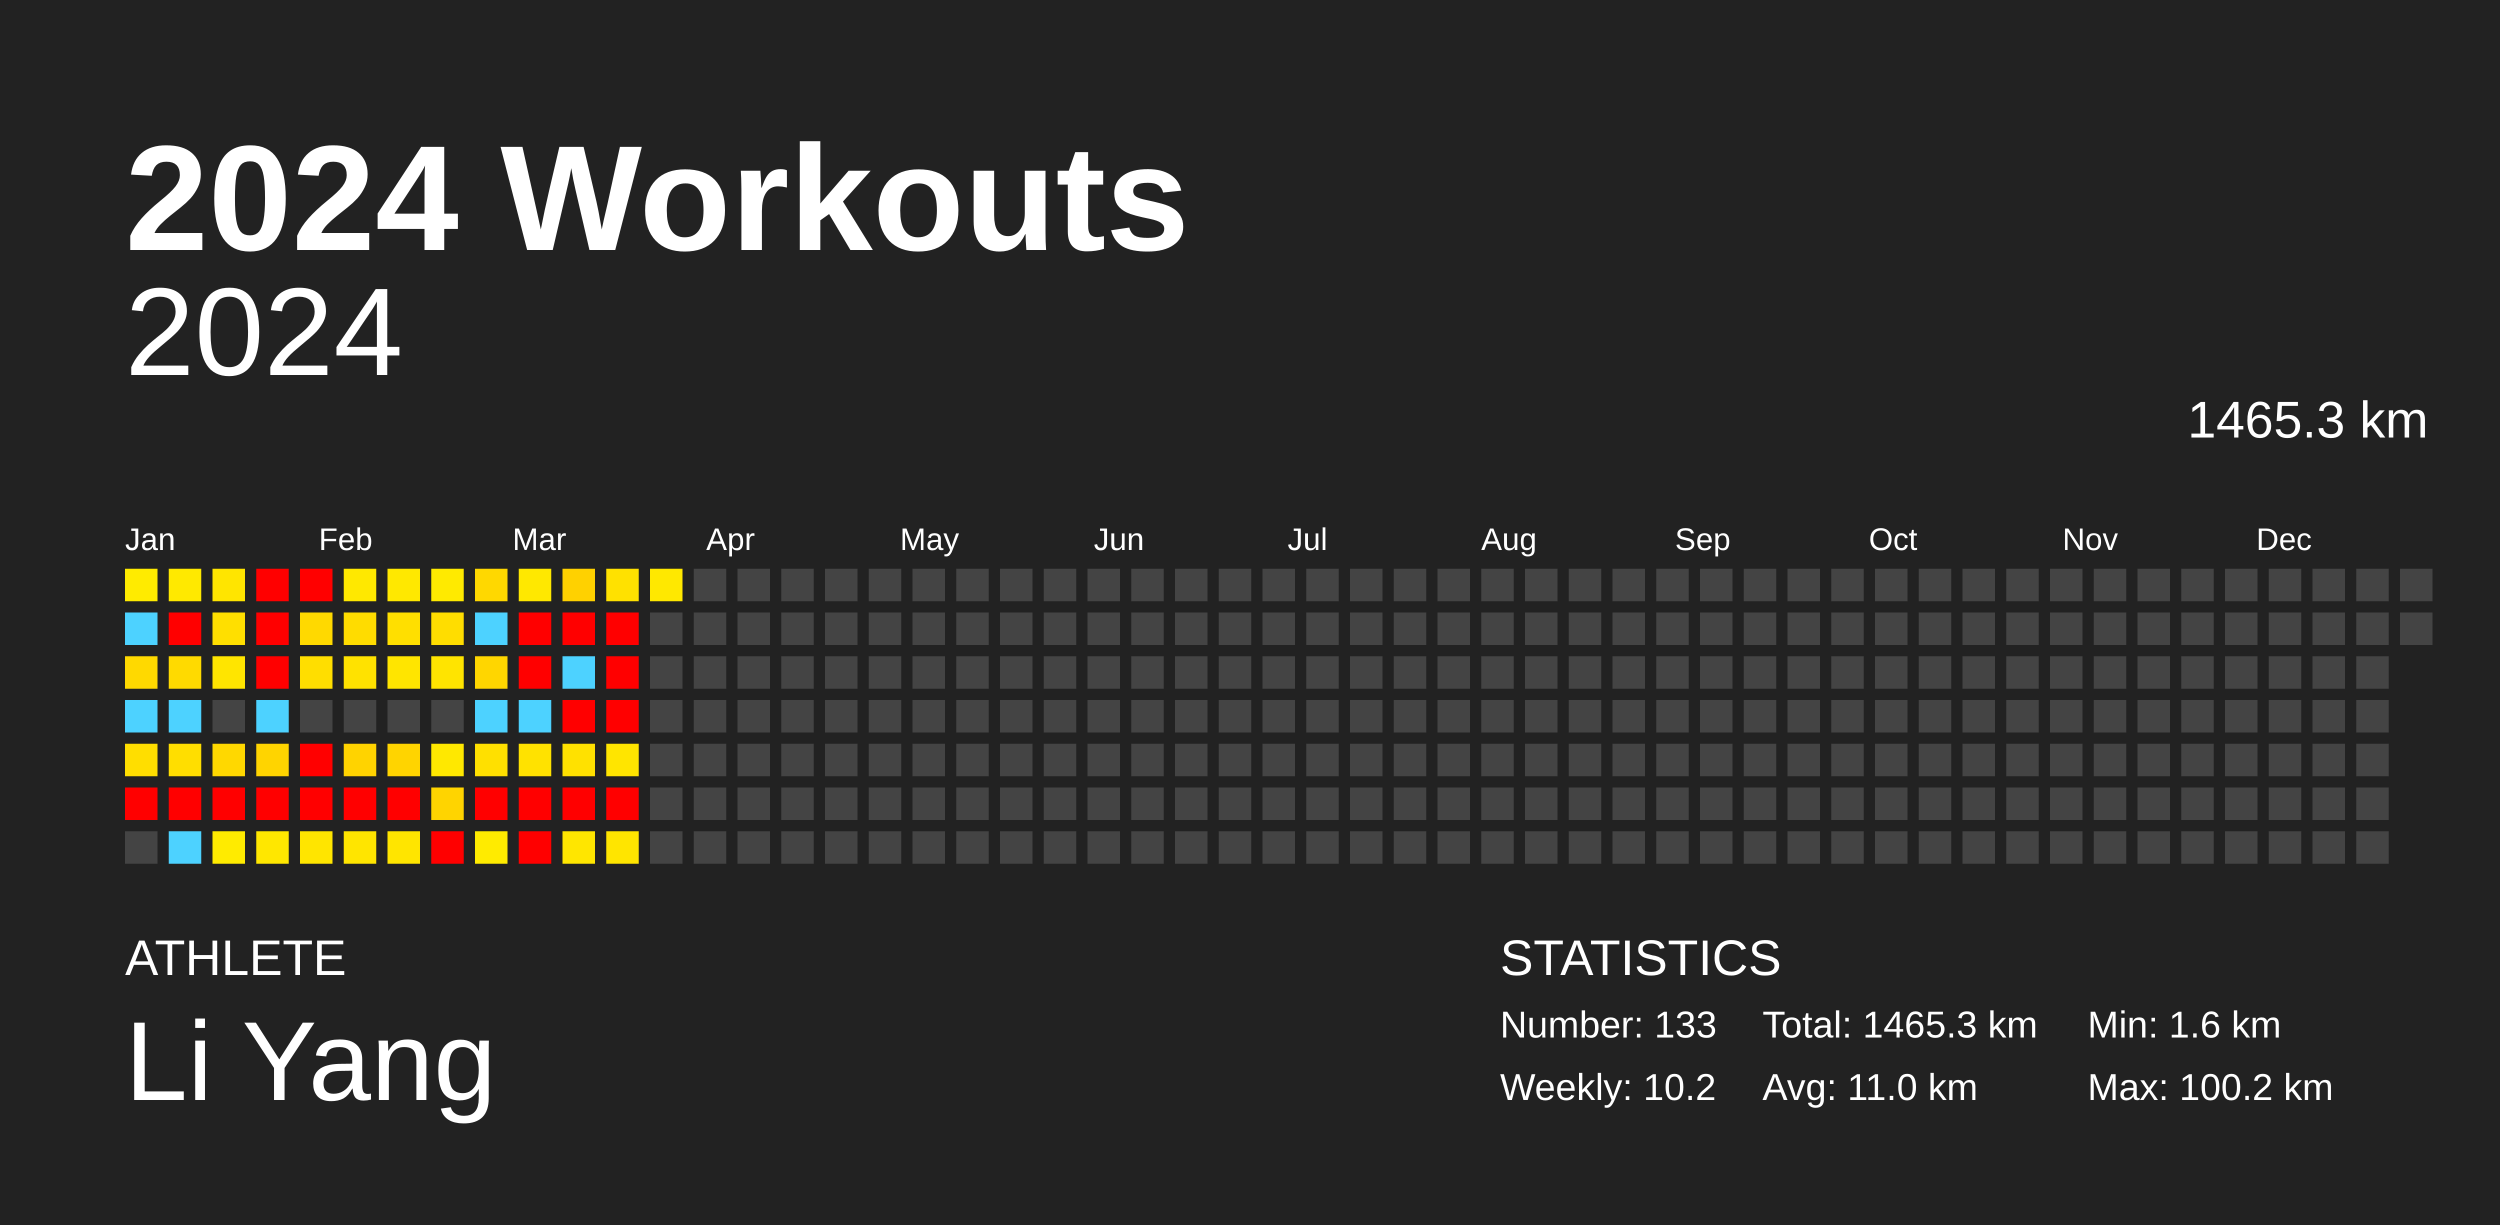
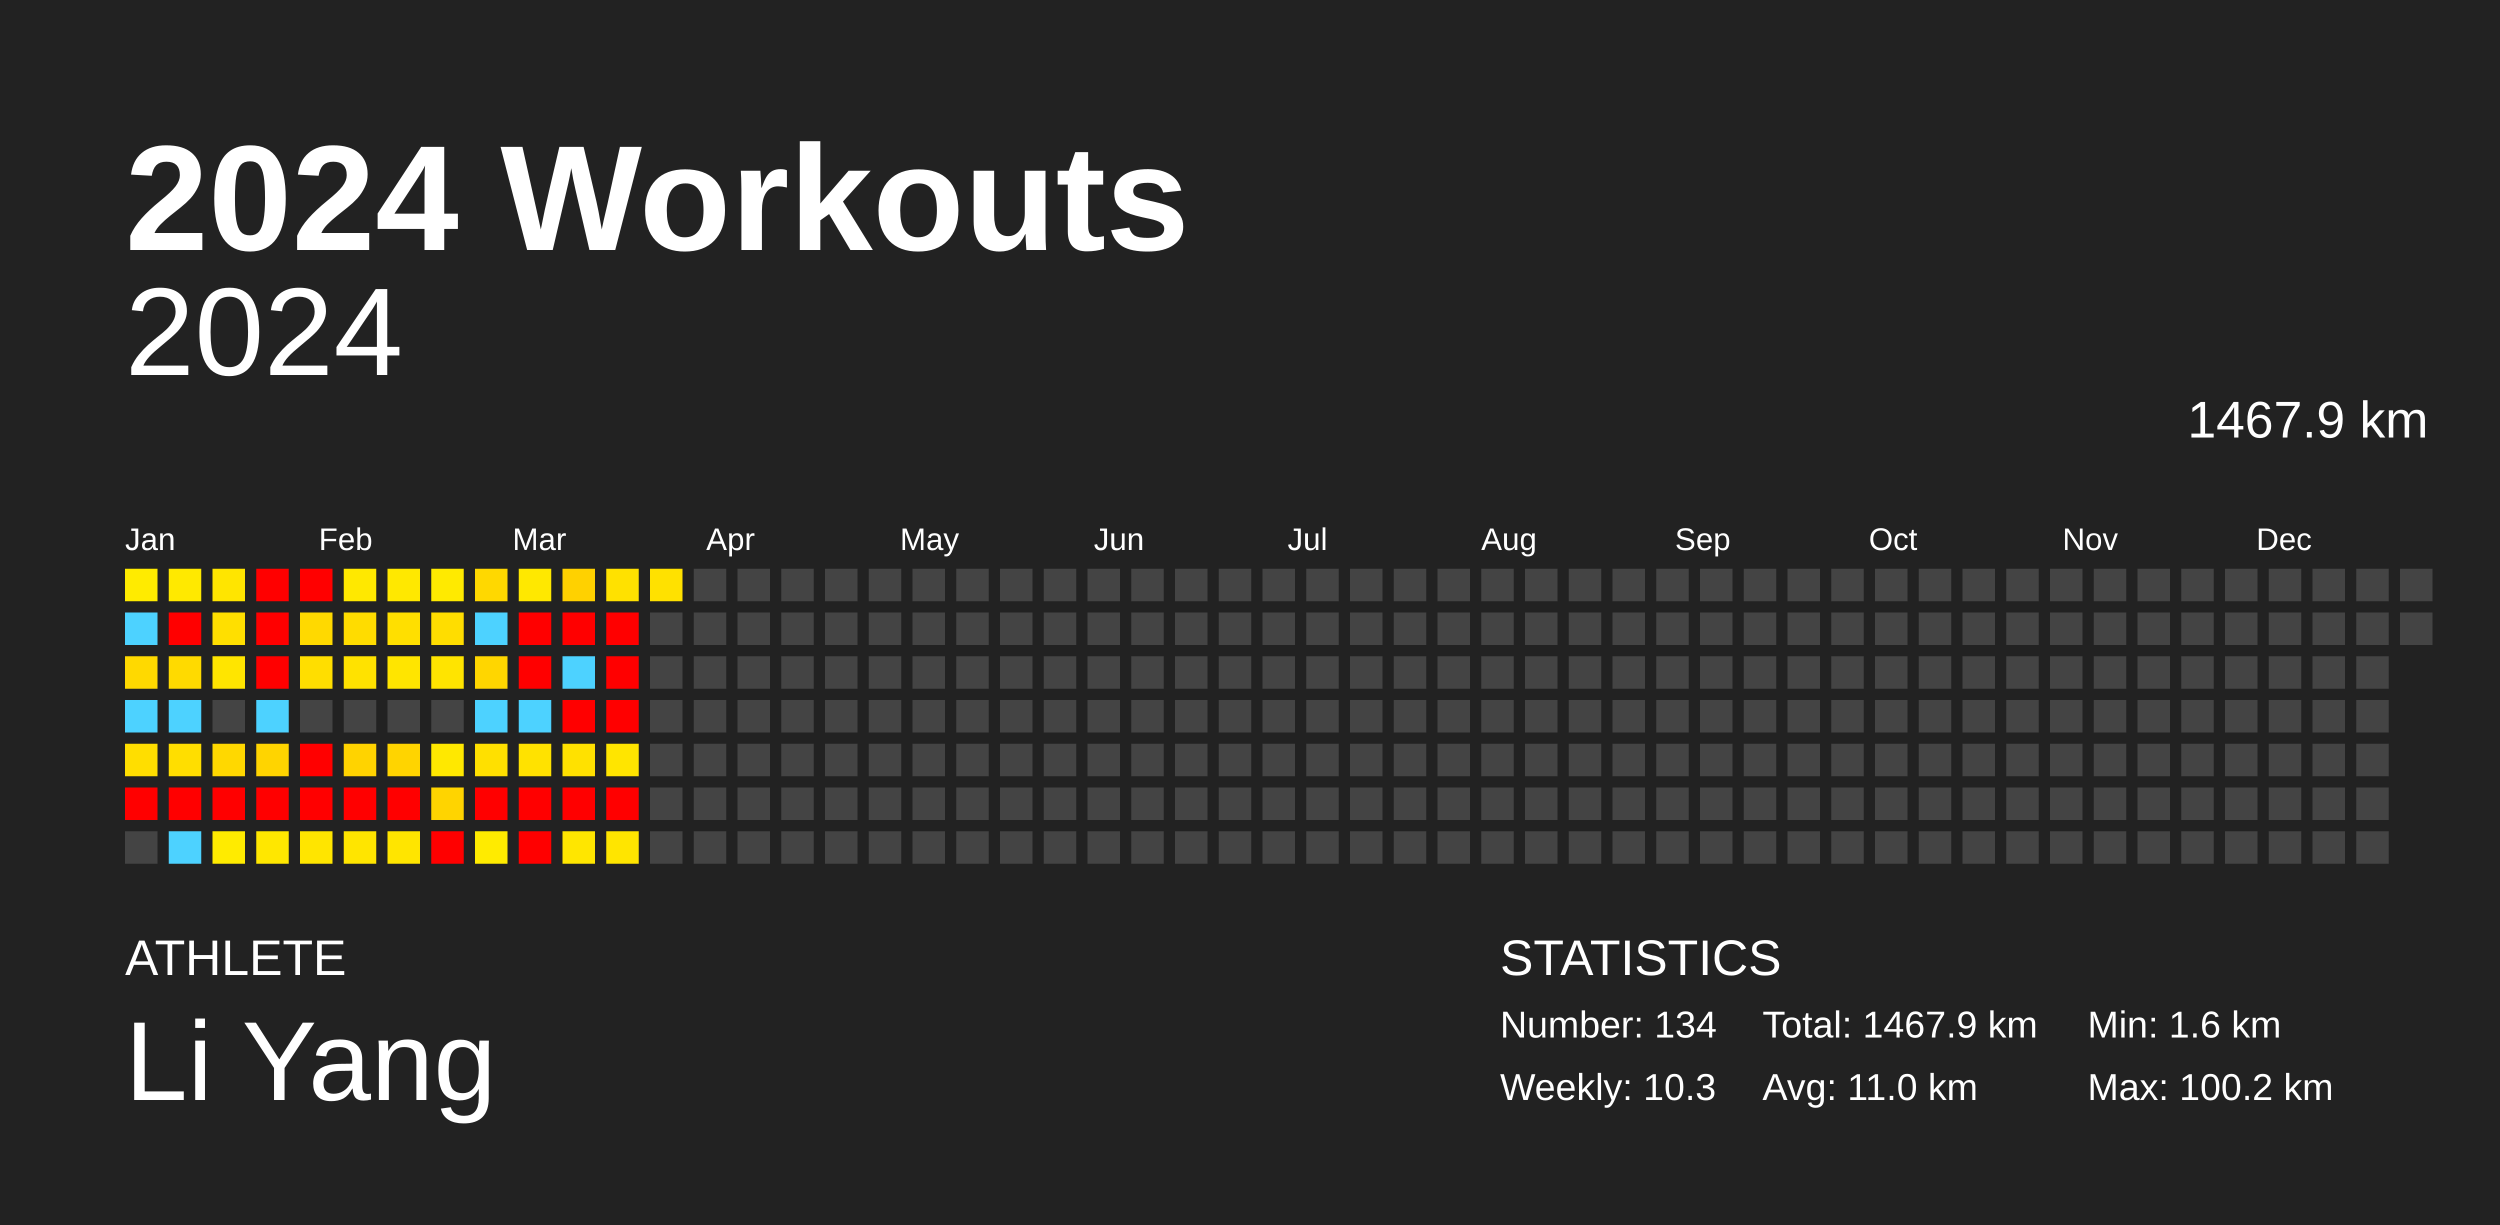
<svg xmlns="http://www.w3.org/2000/svg" baseProfile="full" height="98mm" version="1.1" viewBox="0,0,200,98" width="200mm">
  <defs />
  <rect fill="#222222" height="98" width="200" x="0" y="0" />
  <text fill="#FFFFFF" style="font-size:12px; font-family:Arial; font-weight:bold;" x="10" y="20">2024 Workouts</text>
  <text fill="#FFFFFF" style="font-size:4px; font-family:Arial" x="10" y="78">ATHLETE</text>
  <text fill="#FFFFFF" style="font-size:9px; font-family:Arial" x="10" y="88">Li Yang</text>
  <text fill="#FFFFFF" style="font-size:4px; font-family:Arial" x="120" y="78">STATISTICS</text>
-   <text fill="#FFFFFF" style="font-size:3px; font-family:Arial" x="120" y="83">Number: 133</text>
-   <text fill="#FFFFFF" style="font-size:3px; font-family:Arial" x="120" y="88">Weekly: 10.2</text>
-   <text fill="#FFFFFF" style="font-size:3px; font-family:Arial" x="141" y="83">Total: 1465.3 km</text>
+   <text fill="#FFFFFF" style="font-size:3px; font-family:Arial" x="120" y="83">Number: 134</text>
+   <text fill="#FFFFFF" style="font-size:3px; font-family:Arial" x="120" y="88">Weekly: 10.3</text>
+   <text fill="#FFFFFF" style="font-size:3px; font-family:Arial" x="141" y="83">Total: 1467.9 km</text>
  <text fill="#FFFFFF" style="font-size:3px; font-family:Arial" x="141" y="88">Avg: 11.0 km</text>
  <text fill="#FFFFFF" style="font-size:3px; font-family:Arial" x="167" y="83">Min: 1.6 km</text>
  <text fill="#FFFFFF" style="font-size:3px; font-family:Arial" x="167" y="88">Max: 100.2 km</text>
  <text alignment-baseline="hanging" fill="#FFFFFF" style="font-size:10.0px; font-family:Arial;" x="10" y="30">2024</text>
-   <text alignment-baseline="hanging" fill="#FFFFFF" style="font-size:4.125px; font-family:Arial;" x="175" y="35">1465.3 km</text>
+   <text alignment-baseline="hanging" fill="#FFFFFF" style="font-size:4.125px; font-family:Arial;" x="175" y="35">1467.9 km</text>
  <text fill="#FFFFFF" style="font-size:2.5px; font-family:Arial" x="10.0" y="44">Jan</text>
  <text fill="#FFFFFF" style="font-size:2.5px; font-family:Arial" x="25.5" y="44">Feb</text>
  <text fill="#FFFFFF" style="font-size:2.5px; font-family:Arial" x="41.0" y="44">Mar</text>
  <text fill="#FFFFFF" style="font-size:2.5px; font-family:Arial" x="56.5" y="44">Apr</text>
  <text fill="#FFFFFF" style="font-size:2.5px; font-family:Arial" x="72.0" y="44">May</text>
  <text fill="#FFFFFF" style="font-size:2.5px; font-family:Arial" x="87.5" y="44">Jun</text>
  <text fill="#FFFFFF" style="font-size:2.5px; font-family:Arial" x="103.0" y="44">Jul</text>
  <text fill="#FFFFFF" style="font-size:2.5px; font-family:Arial" x="118.5" y="44">Aug</text>
  <text fill="#FFFFFF" style="font-size:2.5px; font-family:Arial" x="134.0" y="44">Sep</text>
  <text fill="#FFFFFF" style="font-size:2.5px; font-family:Arial" x="149.5" y="44">Oct</text>
  <text fill="#FFFFFF" style="font-size:2.5px; font-family:Arial" x="165.0" y="44">Nov</text>
  <text fill="#FFFFFF" style="font-size:2.5px; font-family:Arial" x="180.5" y="44">Dec</text>
  <rect fill="#ffeb00" height="2.6" width="2.6" x="10.0" y="45.5" />
  <rect fill="#4dd2ff" height="2.6" width="2.6" x="10.0" y="49.0" />
  <rect fill="#ffd900" height="2.6" width="2.6" x="10.0" y="52.5" />
  <rect fill="#4dd2ff" height="2.6" width="2.6" x="10.0" y="56.0" />
  <rect fill="#ffde00" height="2.6" width="2.6" x="10.0" y="59.5" />
  <rect fill="red" height="2.6" width="2.6" x="10.0" y="63.0" />
  <rect fill="#444444" height="2.6" width="2.6" x="10.0" y="66.5" />
  <rect fill="#ffe900" height="2.6" width="2.6" x="13.5" y="45.5" />
  <rect fill="red" height="2.6" width="2.6" x="13.5" y="49.0" />
  <rect fill="#ffda00" height="2.6" width="2.6" x="13.5" y="52.5" />
  <rect fill="#4dd2ff" height="2.6" width="2.6" x="13.5" y="56.0" />
  <rect fill="#ffde00" height="2.6" width="2.6" x="13.5" y="59.5" />
  <rect fill="red" height="2.6" width="2.6" x="13.5" y="63.0" />
  <rect fill="#4dd2ff" height="2.6" width="2.6" x="13.5" y="66.5" />
  <rect fill="#ffe500" height="2.6" width="2.6" x="17.0" y="45.5" />
  <rect fill="#ffdf00" height="2.6" width="2.6" x="17.0" y="49.0" />
  <rect fill="#ffe500" height="2.6" width="2.6" x="17.0" y="52.5" />
  <rect fill="#444444" height="2.6" width="2.6" x="17.0" y="56.0" />
  <rect fill="#ffd800" height="2.6" width="2.6" x="17.0" y="59.5" />
  <rect fill="red" height="2.6" width="2.6" x="17.0" y="63.0" />
  <rect fill="#ffeb00" height="2.6" width="2.6" x="17.0" y="66.5" />
  <rect fill="red" height="2.6" width="2.6" x="20.5" y="45.5" />
  <rect fill="red" height="2.6" width="2.6" x="20.5" y="49.0" />
  <rect fill="red" height="2.6" width="2.6" x="20.5" y="52.5" />
  <rect fill="#4dd2ff" height="2.6" width="2.6" x="20.5" y="56.0" />
  <rect fill="#ffd400" height="2.6" width="2.6" x="20.5" y="59.5" />
  <rect fill="red" height="2.6" width="2.6" x="20.5" y="63.0" />
  <rect fill="#ffe700" height="2.6" width="2.6" x="20.5" y="66.5" />
  <rect fill="red" height="2.6" width="2.6" x="24.0" y="45.5" />
  <rect fill="#ffd900" height="2.6" width="2.6" x="24.0" y="49.0" />
  <rect fill="#ffde00" height="2.6" width="2.6" x="24.0" y="52.5" />
  <rect fill="#444444" height="2.6" width="2.6" x="24.0" y="56.0" />
  <rect fill="red" height="2.6" width="2.6" x="24.0" y="59.5" />
  <rect fill="red" height="2.6" width="2.6" x="24.0" y="63.0" />
  <rect fill="#ffe500" height="2.6" width="2.6" x="24.0" y="66.5" />
  <rect fill="#ffe800" height="2.6" width="2.6" x="27.5" y="45.5" />
  <rect fill="#ffdc00" height="2.6" width="2.6" x="27.5" y="49.0" />
  <rect fill="#ffe200" height="2.6" width="2.6" x="27.5" y="52.5" />
  <rect fill="#444444" height="2.6" width="2.6" x="27.5" y="56.0" />
  <rect fill="#ffd300" height="2.6" width="2.6" x="27.5" y="59.5" />
  <rect fill="red" height="2.6" width="2.6" x="27.5" y="63.0" />
  <rect fill="#ffe500" height="2.6" width="2.6" x="27.5" y="66.5" />
  <rect fill="#ffe800" height="2.6" width="2.6" x="31.0" y="45.5" />
  <rect fill="#ffdf00" height="2.6" width="2.6" x="31.0" y="49.0" />
  <rect fill="#ffe500" height="2.6" width="2.6" x="31.0" y="52.5" />
  <rect fill="#444444" height="2.6" width="2.6" x="31.0" y="56.0" />
  <rect fill="#ffd400" height="2.6" width="2.6" x="31.0" y="59.5" />
  <rect fill="red" height="2.6" width="2.6" x="31.0" y="63.0" />
  <rect fill="#ffe500" height="2.6" width="2.6" x="31.0" y="66.5" />
  <rect fill="#ffea00" height="2.6" width="2.6" x="34.5" y="45.5" />
  <rect fill="#ffdd00" height="2.6" width="2.6" x="34.5" y="49.0" />
  <rect fill="#ffe400" height="2.6" width="2.6" x="34.5" y="52.5" />
  <rect fill="#444444" height="2.6" width="2.6" x="34.5" y="56.0" />
  <rect fill="#ffe800" height="2.6" width="2.6" x="34.5" y="59.5" />
  <rect fill="#ffd400" height="2.6" width="2.6" x="34.5" y="63.0" />
  <rect fill="red" height="2.6" width="2.6" x="34.5" y="66.5" />
  <rect fill="#ffd800" height="2.6" width="2.6" x="38.0" y="45.5" />
  <rect fill="#4dd2ff" height="2.6" width="2.6" x="38.0" y="49.0" />
  <rect fill="#ffd600" height="2.6" width="2.6" x="38.0" y="52.5" />
  <rect fill="#4dd2ff" height="2.6" width="2.6" x="38.0" y="56.0" />
  <rect fill="#ffe000" height="2.6" width="2.6" x="38.0" y="59.5" />
  <rect fill="red" height="2.6" width="2.6" x="38.0" y="63.0" />
  <rect fill="#ffeb00" height="2.6" width="2.6" x="38.0" y="66.5" />
  <rect fill="#ffe800" height="2.6" width="2.6" x="41.5" y="45.5" />
  <rect fill="red" height="2.6" width="2.6" x="41.5" y="49.0" />
  <rect fill="red" height="2.6" width="2.6" x="41.5" y="52.5" />
  <rect fill="#4dd2ff" height="2.6" width="2.6" x="41.5" y="56.0" />
  <rect fill="#ffe200" height="2.6" width="2.6" x="41.5" y="59.5" />
  <rect fill="red" height="2.6" width="2.6" x="41.5" y="63.0" />
  <rect fill="red" height="2.6" width="2.6" x="41.5" y="66.5" />
  <rect fill="#ffd100" height="2.6" width="2.6" x="45.0" y="45.5" />
  <rect fill="red" height="2.6" width="2.6" x="45.0" y="49.0" />
  <rect fill="#4dd2ff" height="2.6" width="2.6" x="45.0" y="52.5" />
  <rect fill="red" height="2.6" width="2.6" x="45.0" y="56.0" />
  <rect fill="#ffe100" height="2.6" width="2.6" x="45.0" y="59.5" />
  <rect fill="red" height="2.6" width="2.6" x="45.0" y="63.0" />
  <rect fill="#ffe600" height="2.6" width="2.6" x="45.0" y="66.5" />
  <rect fill="#ffe100" height="2.6" width="2.6" x="48.5" y="45.5" />
  <rect fill="red" height="2.6" width="2.6" x="48.5" y="49.0" />
  <rect fill="red" height="2.6" width="2.6" x="48.5" y="52.5" />
  <rect fill="red" height="2.6" width="2.6" x="48.5" y="56.0" />
  <rect fill="#ffe500" height="2.6" width="2.6" x="48.5" y="59.5" />
  <rect fill="red" height="2.6" width="2.6" x="48.5" y="63.0" />
  <rect fill="#ffe500" height="2.6" width="2.6" x="48.5" y="66.5" />
-   <rect fill="#ffe800" height="2.6" width="2.6" x="52.0" y="45.5" />
+   <rect fill="#ffe100" height="2.6" width="2.6" x="52.0" y="45.5" />
  <rect fill="#444444" height="2.6" width="2.6" x="52.0" y="49.0" />
  <rect fill="#444444" height="2.6" width="2.6" x="52.0" y="52.5" />
  <rect fill="#444444" height="2.6" width="2.6" x="52.0" y="56.0" />
  <rect fill="#444444" height="2.6" width="2.6" x="52.0" y="59.5" />
  <rect fill="#444444" height="2.6" width="2.6" x="52.0" y="63.0" />
  <rect fill="#444444" height="2.6" width="2.6" x="52.0" y="66.5" />
  <rect fill="#444444" height="2.6" width="2.6" x="55.5" y="45.5" />
  <rect fill="#444444" height="2.6" width="2.6" x="55.5" y="49.0" />
  <rect fill="#444444" height="2.6" width="2.6" x="55.5" y="52.5" />
  <rect fill="#444444" height="2.6" width="2.6" x="55.5" y="56.0" />
  <rect fill="#444444" height="2.6" width="2.6" x="55.5" y="59.5" />
  <rect fill="#444444" height="2.6" width="2.6" x="55.5" y="63.0" />
  <rect fill="#444444" height="2.6" width="2.6" x="55.5" y="66.5" />
  <rect fill="#444444" height="2.6" width="2.6" x="59.0" y="45.5" />
  <rect fill="#444444" height="2.6" width="2.6" x="59.0" y="49.0" />
  <rect fill="#444444" height="2.6" width="2.6" x="59.0" y="52.5" />
  <rect fill="#444444" height="2.6" width="2.6" x="59.0" y="56.0" />
  <rect fill="#444444" height="2.6" width="2.6" x="59.0" y="59.5" />
  <rect fill="#444444" height="2.6" width="2.6" x="59.0" y="63.0" />
  <rect fill="#444444" height="2.6" width="2.6" x="59.0" y="66.5" />
  <rect fill="#444444" height="2.6" width="2.6" x="62.5" y="45.5" />
  <rect fill="#444444" height="2.6" width="2.6" x="62.5" y="49.0" />
  <rect fill="#444444" height="2.6" width="2.6" x="62.5" y="52.5" />
  <rect fill="#444444" height="2.6" width="2.6" x="62.5" y="56.0" />
  <rect fill="#444444" height="2.6" width="2.6" x="62.5" y="59.5" />
  <rect fill="#444444" height="2.6" width="2.6" x="62.5" y="63.0" />
  <rect fill="#444444" height="2.6" width="2.6" x="62.5" y="66.5" />
  <rect fill="#444444" height="2.6" width="2.6" x="66.0" y="45.5" />
  <rect fill="#444444" height="2.6" width="2.6" x="66.0" y="49.0" />
  <rect fill="#444444" height="2.6" width="2.6" x="66.0" y="52.5" />
  <rect fill="#444444" height="2.6" width="2.6" x="66.0" y="56.0" />
  <rect fill="#444444" height="2.6" width="2.6" x="66.0" y="59.5" />
  <rect fill="#444444" height="2.6" width="2.6" x="66.0" y="63.0" />
  <rect fill="#444444" height="2.6" width="2.6" x="66.0" y="66.5" />
  <rect fill="#444444" height="2.6" width="2.6" x="69.5" y="45.5" />
  <rect fill="#444444" height="2.6" width="2.6" x="69.5" y="49.0" />
  <rect fill="#444444" height="2.6" width="2.6" x="69.5" y="52.5" />
  <rect fill="#444444" height="2.6" width="2.6" x="69.5" y="56.0" />
  <rect fill="#444444" height="2.6" width="2.6" x="69.5" y="59.5" />
  <rect fill="#444444" height="2.6" width="2.6" x="69.5" y="63.0" />
  <rect fill="#444444" height="2.6" width="2.6" x="69.5" y="66.5" />
  <rect fill="#444444" height="2.6" width="2.6" x="73.0" y="45.5" />
  <rect fill="#444444" height="2.6" width="2.6" x="73.0" y="49.0" />
  <rect fill="#444444" height="2.6" width="2.6" x="73.0" y="52.5" />
  <rect fill="#444444" height="2.6" width="2.6" x="73.0" y="56.0" />
  <rect fill="#444444" height="2.6" width="2.6" x="73.0" y="59.5" />
  <rect fill="#444444" height="2.6" width="2.6" x="73.0" y="63.0" />
  <rect fill="#444444" height="2.6" width="2.6" x="73.0" y="66.5" />
  <rect fill="#444444" height="2.6" width="2.6" x="76.5" y="45.5" />
  <rect fill="#444444" height="2.6" width="2.6" x="76.5" y="49.0" />
  <rect fill="#444444" height="2.6" width="2.6" x="76.5" y="52.5" />
  <rect fill="#444444" height="2.6" width="2.6" x="76.5" y="56.0" />
  <rect fill="#444444" height="2.6" width="2.6" x="76.5" y="59.5" />
  <rect fill="#444444" height="2.6" width="2.6" x="76.5" y="63.0" />
  <rect fill="#444444" height="2.6" width="2.6" x="76.5" y="66.5" />
  <rect fill="#444444" height="2.6" width="2.6" x="80.0" y="45.5" />
  <rect fill="#444444" height="2.6" width="2.6" x="80.0" y="49.0" />
  <rect fill="#444444" height="2.6" width="2.6" x="80.0" y="52.5" />
  <rect fill="#444444" height="2.6" width="2.6" x="80.0" y="56.0" />
  <rect fill="#444444" height="2.6" width="2.6" x="80.0" y="59.5" />
  <rect fill="#444444" height="2.6" width="2.6" x="80.0" y="63.0" />
  <rect fill="#444444" height="2.6" width="2.6" x="80.0" y="66.5" />
  <rect fill="#444444" height="2.6" width="2.6" x="83.5" y="45.5" />
  <rect fill="#444444" height="2.6" width="2.6" x="83.5" y="49.0" />
  <rect fill="#444444" height="2.6" width="2.6" x="83.5" y="52.5" />
  <rect fill="#444444" height="2.6" width="2.6" x="83.5" y="56.0" />
  <rect fill="#444444" height="2.6" width="2.6" x="83.5" y="59.5" />
  <rect fill="#444444" height="2.6" width="2.6" x="83.5" y="63.0" />
  <rect fill="#444444" height="2.6" width="2.6" x="83.5" y="66.5" />
  <rect fill="#444444" height="2.6" width="2.6" x="87.0" y="45.5" />
  <rect fill="#444444" height="2.6" width="2.6" x="87.0" y="49.0" />
  <rect fill="#444444" height="2.6" width="2.6" x="87.0" y="52.5" />
  <rect fill="#444444" height="2.6" width="2.6" x="87.0" y="56.0" />
  <rect fill="#444444" height="2.6" width="2.6" x="87.0" y="59.5" />
  <rect fill="#444444" height="2.6" width="2.6" x="87.0" y="63.0" />
  <rect fill="#444444" height="2.6" width="2.6" x="87.0" y="66.5" />
  <rect fill="#444444" height="2.6" width="2.6" x="90.5" y="45.5" />
  <rect fill="#444444" height="2.6" width="2.6" x="90.5" y="49.0" />
  <rect fill="#444444" height="2.6" width="2.6" x="90.5" y="52.5" />
  <rect fill="#444444" height="2.6" width="2.6" x="90.5" y="56.0" />
  <rect fill="#444444" height="2.6" width="2.6" x="90.5" y="59.5" />
  <rect fill="#444444" height="2.6" width="2.6" x="90.5" y="63.0" />
  <rect fill="#444444" height="2.6" width="2.6" x="90.5" y="66.5" />
  <rect fill="#444444" height="2.6" width="2.6" x="94.0" y="45.5" />
  <rect fill="#444444" height="2.6" width="2.6" x="94.0" y="49.0" />
  <rect fill="#444444" height="2.6" width="2.6" x="94.0" y="52.5" />
  <rect fill="#444444" height="2.6" width="2.6" x="94.0" y="56.0" />
  <rect fill="#444444" height="2.6" width="2.6" x="94.0" y="59.5" />
  <rect fill="#444444" height="2.6" width="2.6" x="94.0" y="63.0" />
  <rect fill="#444444" height="2.6" width="2.6" x="94.0" y="66.5" />
  <rect fill="#444444" height="2.6" width="2.6" x="97.5" y="45.5" />
  <rect fill="#444444" height="2.6" width="2.6" x="97.5" y="49.0" />
  <rect fill="#444444" height="2.6" width="2.6" x="97.5" y="52.5" />
  <rect fill="#444444" height="2.6" width="2.6" x="97.5" y="56.0" />
  <rect fill="#444444" height="2.6" width="2.6" x="97.5" y="59.5" />
  <rect fill="#444444" height="2.6" width="2.6" x="97.5" y="63.0" />
  <rect fill="#444444" height="2.6" width="2.6" x="97.5" y="66.5" />
  <rect fill="#444444" height="2.6" width="2.6" x="101.0" y="45.5" />
  <rect fill="#444444" height="2.6" width="2.6" x="101.0" y="49.0" />
  <rect fill="#444444" height="2.6" width="2.6" x="101.0" y="52.5" />
  <rect fill="#444444" height="2.6" width="2.6" x="101.0" y="56.0" />
  <rect fill="#444444" height="2.6" width="2.6" x="101.0" y="59.5" />
  <rect fill="#444444" height="2.6" width="2.6" x="101.0" y="63.0" />
  <rect fill="#444444" height="2.6" width="2.6" x="101.0" y="66.5" />
  <rect fill="#444444" height="2.6" width="2.6" x="104.5" y="45.5" />
  <rect fill="#444444" height="2.6" width="2.6" x="104.5" y="49.0" />
  <rect fill="#444444" height="2.6" width="2.6" x="104.5" y="52.5" />
  <rect fill="#444444" height="2.6" width="2.6" x="104.5" y="56.0" />
  <rect fill="#444444" height="2.6" width="2.6" x="104.5" y="59.5" />
  <rect fill="#444444" height="2.6" width="2.6" x="104.5" y="63.0" />
  <rect fill="#444444" height="2.6" width="2.6" x="104.5" y="66.5" />
  <rect fill="#444444" height="2.6" width="2.6" x="108.0" y="45.5" />
  <rect fill="#444444" height="2.6" width="2.6" x="108.0" y="49.0" />
  <rect fill="#444444" height="2.6" width="2.6" x="108.0" y="52.5" />
  <rect fill="#444444" height="2.6" width="2.6" x="108.0" y="56.0" />
  <rect fill="#444444" height="2.6" width="2.6" x="108.0" y="59.5" />
  <rect fill="#444444" height="2.6" width="2.6" x="108.0" y="63.0" />
  <rect fill="#444444" height="2.6" width="2.6" x="108.0" y="66.5" />
  <rect fill="#444444" height="2.6" width="2.6" x="111.5" y="45.5" />
  <rect fill="#444444" height="2.6" width="2.6" x="111.5" y="49.0" />
  <rect fill="#444444" height="2.6" width="2.6" x="111.5" y="52.5" />
  <rect fill="#444444" height="2.6" width="2.6" x="111.5" y="56.0" />
  <rect fill="#444444" height="2.6" width="2.6" x="111.5" y="59.5" />
  <rect fill="#444444" height="2.6" width="2.6" x="111.5" y="63.0" />
  <rect fill="#444444" height="2.6" width="2.6" x="111.5" y="66.5" />
  <rect fill="#444444" height="2.6" width="2.6" x="115.0" y="45.5" />
  <rect fill="#444444" height="2.6" width="2.6" x="115.0" y="49.0" />
  <rect fill="#444444" height="2.6" width="2.6" x="115.0" y="52.5" />
  <rect fill="#444444" height="2.6" width="2.6" x="115.0" y="56.0" />
  <rect fill="#444444" height="2.6" width="2.6" x="115.0" y="59.5" />
  <rect fill="#444444" height="2.6" width="2.6" x="115.0" y="63.0" />
  <rect fill="#444444" height="2.6" width="2.6" x="115.0" y="66.5" />
  <rect fill="#444444" height="2.6" width="2.6" x="118.5" y="45.5" />
  <rect fill="#444444" height="2.6" width="2.6" x="118.5" y="49.0" />
  <rect fill="#444444" height="2.6" width="2.6" x="118.5" y="52.5" />
  <rect fill="#444444" height="2.6" width="2.6" x="118.5" y="56.0" />
  <rect fill="#444444" height="2.6" width="2.6" x="118.5" y="59.5" />
  <rect fill="#444444" height="2.6" width="2.6" x="118.5" y="63.0" />
  <rect fill="#444444" height="2.6" width="2.6" x="118.5" y="66.5" />
  <rect fill="#444444" height="2.6" width="2.6" x="122.0" y="45.5" />
  <rect fill="#444444" height="2.6" width="2.6" x="122.0" y="49.0" />
  <rect fill="#444444" height="2.6" width="2.6" x="122.0" y="52.5" />
  <rect fill="#444444" height="2.6" width="2.6" x="122.0" y="56.0" />
  <rect fill="#444444" height="2.6" width="2.6" x="122.0" y="59.5" />
  <rect fill="#444444" height="2.6" width="2.6" x="122.0" y="63.0" />
  <rect fill="#444444" height="2.6" width="2.6" x="122.0" y="66.5" />
  <rect fill="#444444" height="2.6" width="2.6" x="125.5" y="45.5" />
  <rect fill="#444444" height="2.6" width="2.6" x="125.5" y="49.0" />
  <rect fill="#444444" height="2.6" width="2.6" x="125.5" y="52.5" />
  <rect fill="#444444" height="2.6" width="2.6" x="125.5" y="56.0" />
  <rect fill="#444444" height="2.6" width="2.6" x="125.5" y="59.5" />
  <rect fill="#444444" height="2.6" width="2.6" x="125.5" y="63.0" />
  <rect fill="#444444" height="2.6" width="2.6" x="125.5" y="66.5" />
  <rect fill="#444444" height="2.6" width="2.6" x="129.0" y="45.5" />
  <rect fill="#444444" height="2.6" width="2.6" x="129.0" y="49.0" />
  <rect fill="#444444" height="2.6" width="2.6" x="129.0" y="52.5" />
  <rect fill="#444444" height="2.6" width="2.6" x="129.0" y="56.0" />
  <rect fill="#444444" height="2.6" width="2.6" x="129.0" y="59.5" />
  <rect fill="#444444" height="2.6" width="2.6" x="129.0" y="63.0" />
  <rect fill="#444444" height="2.6" width="2.6" x="129.0" y="66.5" />
  <rect fill="#444444" height="2.6" width="2.6" x="132.5" y="45.5" />
  <rect fill="#444444" height="2.6" width="2.6" x="132.5" y="49.0" />
  <rect fill="#444444" height="2.6" width="2.6" x="132.5" y="52.5" />
  <rect fill="#444444" height="2.6" width="2.6" x="132.5" y="56.0" />
  <rect fill="#444444" height="2.6" width="2.6" x="132.5" y="59.5" />
  <rect fill="#444444" height="2.6" width="2.6" x="132.5" y="63.0" />
  <rect fill="#444444" height="2.6" width="2.6" x="132.5" y="66.5" />
  <rect fill="#444444" height="2.6" width="2.6" x="136.0" y="45.5" />
  <rect fill="#444444" height="2.6" width="2.6" x="136.0" y="49.0" />
  <rect fill="#444444" height="2.6" width="2.6" x="136.0" y="52.5" />
  <rect fill="#444444" height="2.6" width="2.6" x="136.0" y="56.0" />
  <rect fill="#444444" height="2.6" width="2.6" x="136.0" y="59.5" />
  <rect fill="#444444" height="2.6" width="2.6" x="136.0" y="63.0" />
  <rect fill="#444444" height="2.6" width="2.6" x="136.0" y="66.5" />
  <rect fill="#444444" height="2.6" width="2.6" x="139.5" y="45.5" />
  <rect fill="#444444" height="2.6" width="2.6" x="139.5" y="49.0" />
  <rect fill="#444444" height="2.6" width="2.6" x="139.5" y="52.5" />
  <rect fill="#444444" height="2.6" width="2.6" x="139.5" y="56.0" />
  <rect fill="#444444" height="2.6" width="2.6" x="139.5" y="59.5" />
  <rect fill="#444444" height="2.6" width="2.6" x="139.5" y="63.0" />
  <rect fill="#444444" height="2.6" width="2.6" x="139.5" y="66.5" />
  <rect fill="#444444" height="2.6" width="2.6" x="143.0" y="45.5" />
  <rect fill="#444444" height="2.6" width="2.6" x="143.0" y="49.0" />
  <rect fill="#444444" height="2.6" width="2.6" x="143.0" y="52.5" />
  <rect fill="#444444" height="2.6" width="2.6" x="143.0" y="56.0" />
  <rect fill="#444444" height="2.6" width="2.6" x="143.0" y="59.5" />
  <rect fill="#444444" height="2.6" width="2.6" x="143.0" y="63.0" />
  <rect fill="#444444" height="2.6" width="2.6" x="143.0" y="66.5" />
  <rect fill="#444444" height="2.6" width="2.6" x="146.5" y="45.5" />
  <rect fill="#444444" height="2.6" width="2.6" x="146.5" y="49.0" />
  <rect fill="#444444" height="2.6" width="2.6" x="146.5" y="52.5" />
  <rect fill="#444444" height="2.6" width="2.6" x="146.5" y="56.0" />
  <rect fill="#444444" height="2.6" width="2.6" x="146.5" y="59.5" />
  <rect fill="#444444" height="2.6" width="2.6" x="146.5" y="63.0" />
  <rect fill="#444444" height="2.6" width="2.6" x="146.5" y="66.5" />
  <rect fill="#444444" height="2.6" width="2.6" x="150.0" y="45.5" />
  <rect fill="#444444" height="2.6" width="2.6" x="150.0" y="49.0" />
  <rect fill="#444444" height="2.6" width="2.6" x="150.0" y="52.5" />
  <rect fill="#444444" height="2.6" width="2.6" x="150.0" y="56.0" />
  <rect fill="#444444" height="2.6" width="2.6" x="150.0" y="59.5" />
  <rect fill="#444444" height="2.6" width="2.6" x="150.0" y="63.0" />
  <rect fill="#444444" height="2.6" width="2.6" x="150.0" y="66.5" />
  <rect fill="#444444" height="2.6" width="2.6" x="153.5" y="45.5" />
  <rect fill="#444444" height="2.6" width="2.6" x="153.5" y="49.0" />
  <rect fill="#444444" height="2.6" width="2.6" x="153.5" y="52.5" />
  <rect fill="#444444" height="2.6" width="2.6" x="153.5" y="56.0" />
  <rect fill="#444444" height="2.6" width="2.6" x="153.5" y="59.5" />
  <rect fill="#444444" height="2.6" width="2.6" x="153.5" y="63.0" />
  <rect fill="#444444" height="2.6" width="2.6" x="153.5" y="66.5" />
  <rect fill="#444444" height="2.6" width="2.6" x="157.0" y="45.5" />
  <rect fill="#444444" height="2.6" width="2.6" x="157.0" y="49.0" />
  <rect fill="#444444" height="2.6" width="2.6" x="157.0" y="52.5" />
  <rect fill="#444444" height="2.6" width="2.6" x="157.0" y="56.0" />
  <rect fill="#444444" height="2.6" width="2.6" x="157.0" y="59.5" />
  <rect fill="#444444" height="2.6" width="2.6" x="157.0" y="63.0" />
  <rect fill="#444444" height="2.6" width="2.6" x="157.0" y="66.5" />
  <rect fill="#444444" height="2.6" width="2.6" x="160.5" y="45.5" />
  <rect fill="#444444" height="2.6" width="2.6" x="160.5" y="49.0" />
  <rect fill="#444444" height="2.6" width="2.6" x="160.5" y="52.5" />
  <rect fill="#444444" height="2.6" width="2.6" x="160.5" y="56.0" />
  <rect fill="#444444" height="2.6" width="2.6" x="160.5" y="59.5" />
  <rect fill="#444444" height="2.6" width="2.6" x="160.5" y="63.0" />
  <rect fill="#444444" height="2.6" width="2.6" x="160.5" y="66.5" />
  <rect fill="#444444" height="2.6" width="2.6" x="164.0" y="45.5" />
  <rect fill="#444444" height="2.6" width="2.6" x="164.0" y="49.0" />
  <rect fill="#444444" height="2.6" width="2.6" x="164.0" y="52.5" />
  <rect fill="#444444" height="2.6" width="2.6" x="164.0" y="56.0" />
  <rect fill="#444444" height="2.6" width="2.6" x="164.0" y="59.5" />
  <rect fill="#444444" height="2.6" width="2.6" x="164.0" y="63.0" />
  <rect fill="#444444" height="2.6" width="2.6" x="164.0" y="66.5" />
  <rect fill="#444444" height="2.6" width="2.6" x="167.5" y="45.5" />
  <rect fill="#444444" height="2.6" width="2.6" x="167.5" y="49.0" />
  <rect fill="#444444" height="2.6" width="2.6" x="167.5" y="52.5" />
  <rect fill="#444444" height="2.6" width="2.6" x="167.5" y="56.0" />
  <rect fill="#444444" height="2.6" width="2.6" x="167.5" y="59.5" />
  <rect fill="#444444" height="2.6" width="2.6" x="167.5" y="63.0" />
  <rect fill="#444444" height="2.6" width="2.6" x="167.5" y="66.5" />
  <rect fill="#444444" height="2.6" width="2.6" x="171.0" y="45.5" />
  <rect fill="#444444" height="2.6" width="2.6" x="171.0" y="49.0" />
  <rect fill="#444444" height="2.6" width="2.6" x="171.0" y="52.5" />
  <rect fill="#444444" height="2.6" width="2.6" x="171.0" y="56.0" />
  <rect fill="#444444" height="2.6" width="2.6" x="171.0" y="59.5" />
  <rect fill="#444444" height="2.6" width="2.6" x="171.0" y="63.0" />
  <rect fill="#444444" height="2.6" width="2.6" x="171.0" y="66.5" />
  <rect fill="#444444" height="2.6" width="2.6" x="174.5" y="45.5" />
  <rect fill="#444444" height="2.6" width="2.6" x="174.5" y="49.0" />
  <rect fill="#444444" height="2.6" width="2.6" x="174.5" y="52.5" />
  <rect fill="#444444" height="2.6" width="2.6" x="174.5" y="56.0" />
  <rect fill="#444444" height="2.6" width="2.6" x="174.5" y="59.5" />
  <rect fill="#444444" height="2.6" width="2.6" x="174.5" y="63.0" />
  <rect fill="#444444" height="2.6" width="2.6" x="174.5" y="66.5" />
  <rect fill="#444444" height="2.6" width="2.6" x="178.0" y="45.5" />
  <rect fill="#444444" height="2.6" width="2.6" x="178.0" y="49.0" />
  <rect fill="#444444" height="2.6" width="2.6" x="178.0" y="52.5" />
  <rect fill="#444444" height="2.6" width="2.6" x="178.0" y="56.0" />
  <rect fill="#444444" height="2.6" width="2.6" x="178.0" y="59.5" />
  <rect fill="#444444" height="2.6" width="2.6" x="178.0" y="63.0" />
  <rect fill="#444444" height="2.6" width="2.6" x="178.0" y="66.5" />
  <rect fill="#444444" height="2.6" width="2.6" x="181.5" y="45.5" />
  <rect fill="#444444" height="2.6" width="2.6" x="181.5" y="49.0" />
  <rect fill="#444444" height="2.6" width="2.6" x="181.5" y="52.5" />
  <rect fill="#444444" height="2.6" width="2.6" x="181.5" y="56.0" />
  <rect fill="#444444" height="2.6" width="2.6" x="181.5" y="59.5" />
  <rect fill="#444444" height="2.6" width="2.6" x="181.5" y="63.0" />
  <rect fill="#444444" height="2.6" width="2.6" x="181.5" y="66.5" />
  <rect fill="#444444" height="2.6" width="2.6" x="185.0" y="45.5" />
  <rect fill="#444444" height="2.6" width="2.6" x="185.0" y="49.0" />
  <rect fill="#444444" height="2.6" width="2.6" x="185.0" y="52.5" />
  <rect fill="#444444" height="2.6" width="2.6" x="185.0" y="56.0" />
  <rect fill="#444444" height="2.6" width="2.6" x="185.0" y="59.5" />
  <rect fill="#444444" height="2.6" width="2.6" x="185.0" y="63.0" />
  <rect fill="#444444" height="2.6" width="2.6" x="185.0" y="66.5" />
  <rect fill="#444444" height="2.6" width="2.6" x="188.5" y="45.5" />
  <rect fill="#444444" height="2.6" width="2.6" x="188.5" y="49.0" />
  <rect fill="#444444" height="2.6" width="2.6" x="188.5" y="52.5" />
  <rect fill="#444444" height="2.6" width="2.6" x="188.5" y="56.0" />
  <rect fill="#444444" height="2.6" width="2.6" x="188.5" y="59.5" />
  <rect fill="#444444" height="2.6" width="2.6" x="188.5" y="63.0" />
  <rect fill="#444444" height="2.6" width="2.6" x="188.5" y="66.5" />
  <rect fill="#444444" height="2.6" width="2.6" x="192.0" y="45.5" />
  <rect fill="#444444" height="2.6" width="2.6" x="192.0" y="49.0" />
</svg>
